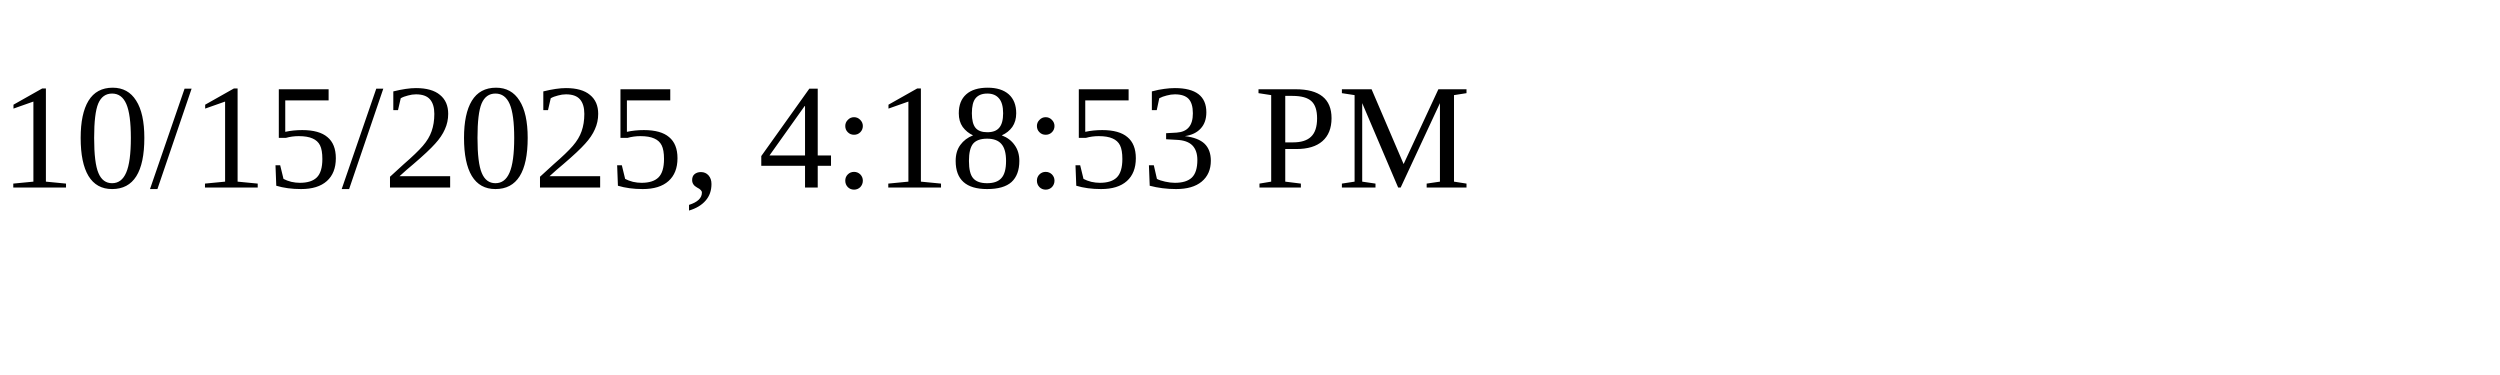
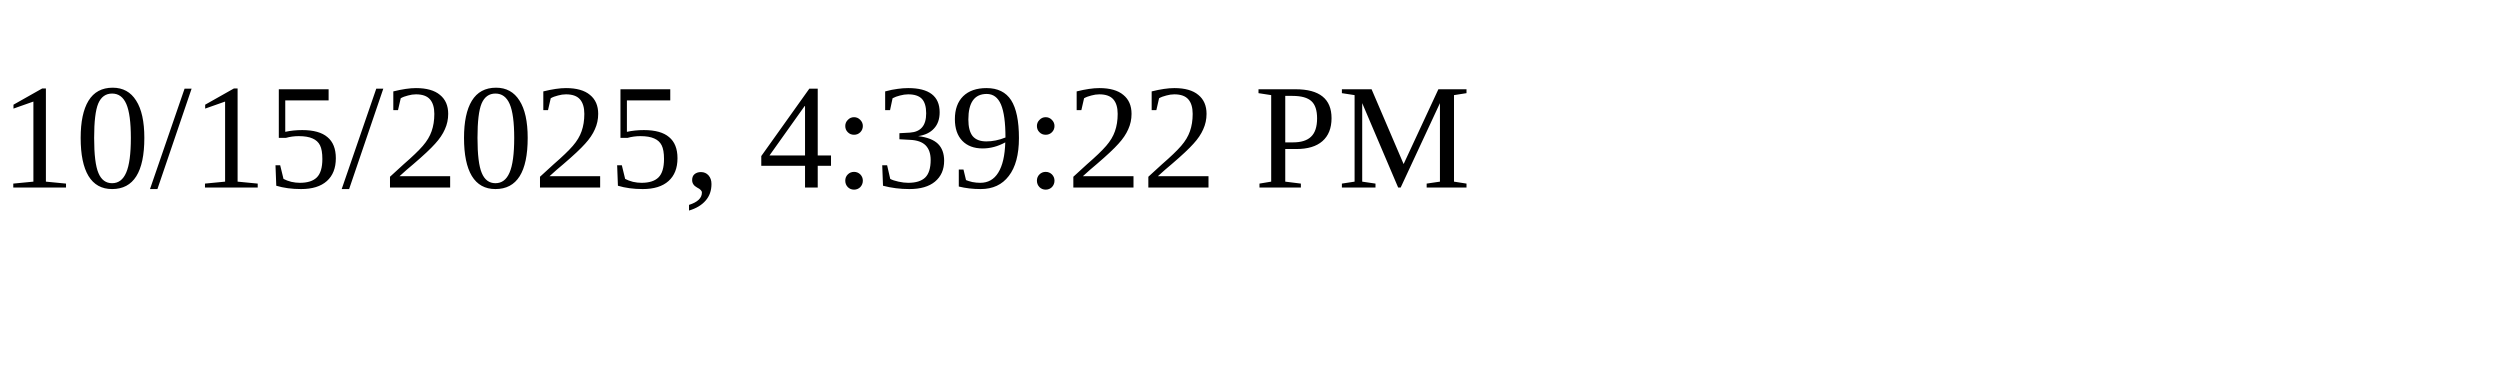
<svg xmlns="http://www.w3.org/2000/svg" height="30" width="200">
-   <text x="0" y="15">10/15/2025, 4:18:53 PM</text>
+   <text x="0" y="15">10/15/2025, 4:39:22 PM</text>
</svg>
